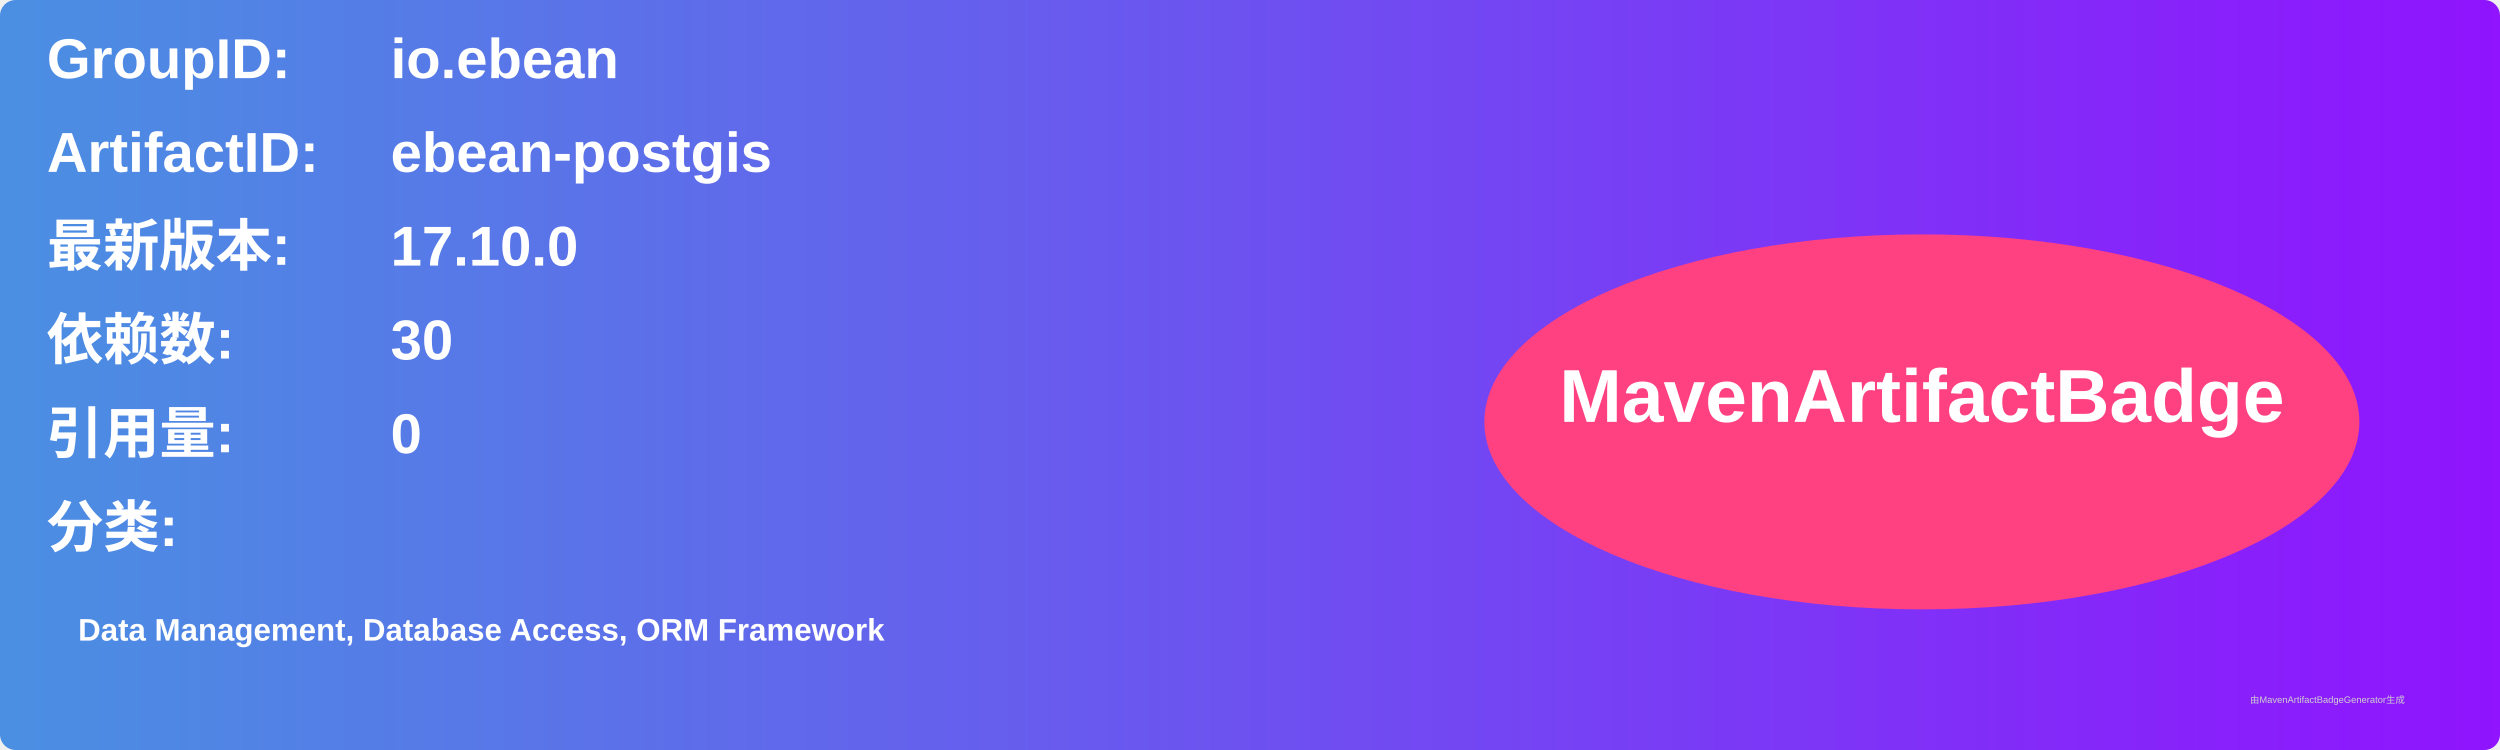
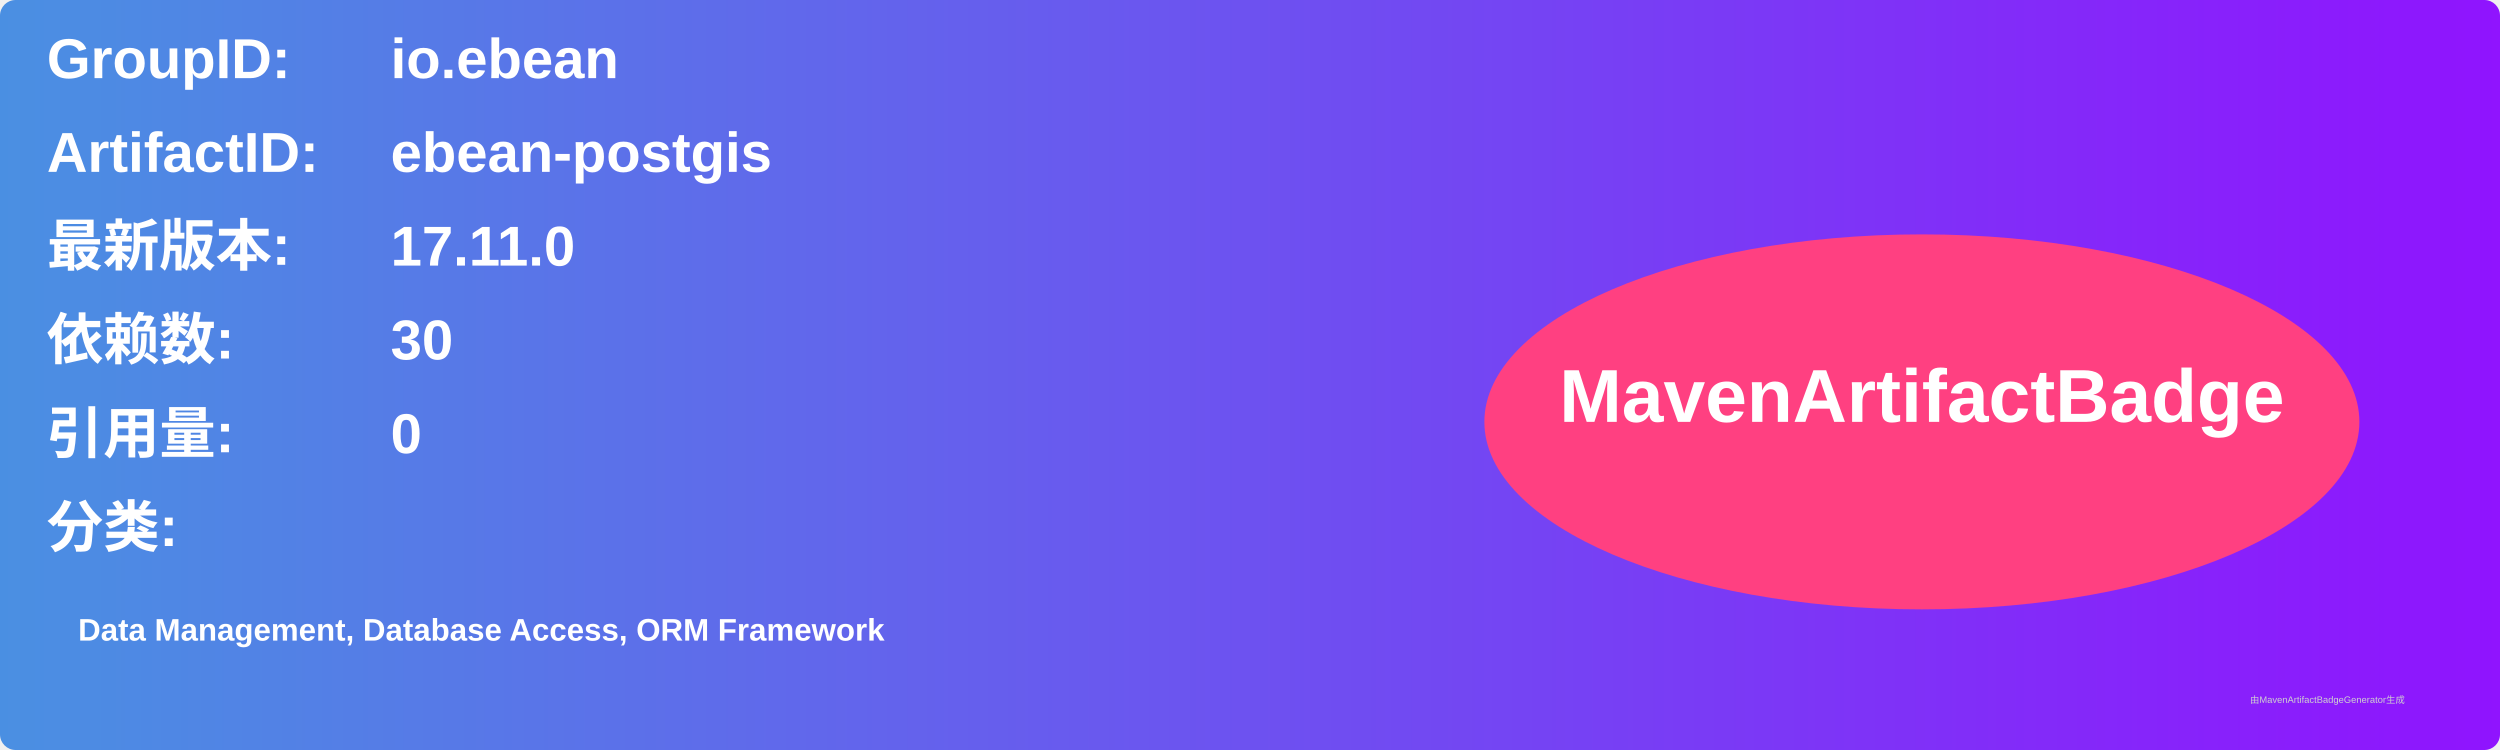
<svg xmlns="http://www.w3.org/2000/svg" width="800" height="240" viewBox="0 0 800 240">
  <linearGradient id="grad" x1="0%" y1="0%" x2="100%" y2="0%">
    <stop offset="0%" stop-color="#4a90e2" />
    <stop offset="100%" stop-color="#9013fe" />
  </linearGradient>
  <rect width="100%" height="100%" rx="5" ry="5" fill="url(#grad)" />
  <g transform="translate(15, 15)">
    <text x="0" y="10" font-family="Arial" font-size="18" fill="white" font-weight="bold" width="260">GroupID:</text>
    <text x="110" y="10" font-family="Arial" font-size="18" fill="white" font-weight="bold" width="460">io.ebean</text>
    <text x="0" y="40" font-family="Arial" font-size="18" fill="white" font-weight="bold" width="260">ArtifactID:</text>
    <text x="110" y="40" font-family="Arial" font-size="18" fill="white" font-weight="bold" width="460">ebean-postgis</text>
    <text x="0" y="70" font-family="Arial" font-size="18" fill="white" font-weight="bold">最新版本:</text>
    <text x="110" y="70" font-family="Arial" font-size="18" fill="white" font-weight="bold">
-       <tspan font-weight="bold">17.10.0</tspan>
+       <tspan font-weight="bold">17.11.0</tspan>
    </text>
    <text x="0" y="100" font-family="Arial" font-size="18" fill="white" font-weight="bold">依赖数: </text>
    <text x="110" y="100" font-family="Arial" font-size="18" fill="white">
      <tspan font-weight="bold">30</tspan>
    </text>
    <text x="0" y="130" font-family="Arial" font-size="18" fill="white" font-weight="bold">引用量: </text>
    <text x="110" y="130" font-family="Arial" font-size="18" fill="white">
      <tspan font-weight="bold">0</tspan>
    </text>
    <text x="0" y="160" font-family="Arial" font-size="18" fill="white" font-weight="bold">分类:</text>
    <text x="10" y="190" font-family="Arial" font-size="10" fill="white">
      <tspan font-weight="bold">Data Management, Database Access, ORM Framework</tspan>
    </text>
    <ellipse cx="600" cy="120" rx="140" ry="60" fill="#ff4081" />
    <text x="600" y="120" text-anchor="middle" font-family="Arial" font-size="24" fill="white" font-weight="bold">MavenArtifactBadge</text>
  </g>
  <text x="720" y="225" font-family="Arial" font-size="3" fill="#d0d0d0">由MavenArtifactBadgeGenerator生成</text>
</svg>
